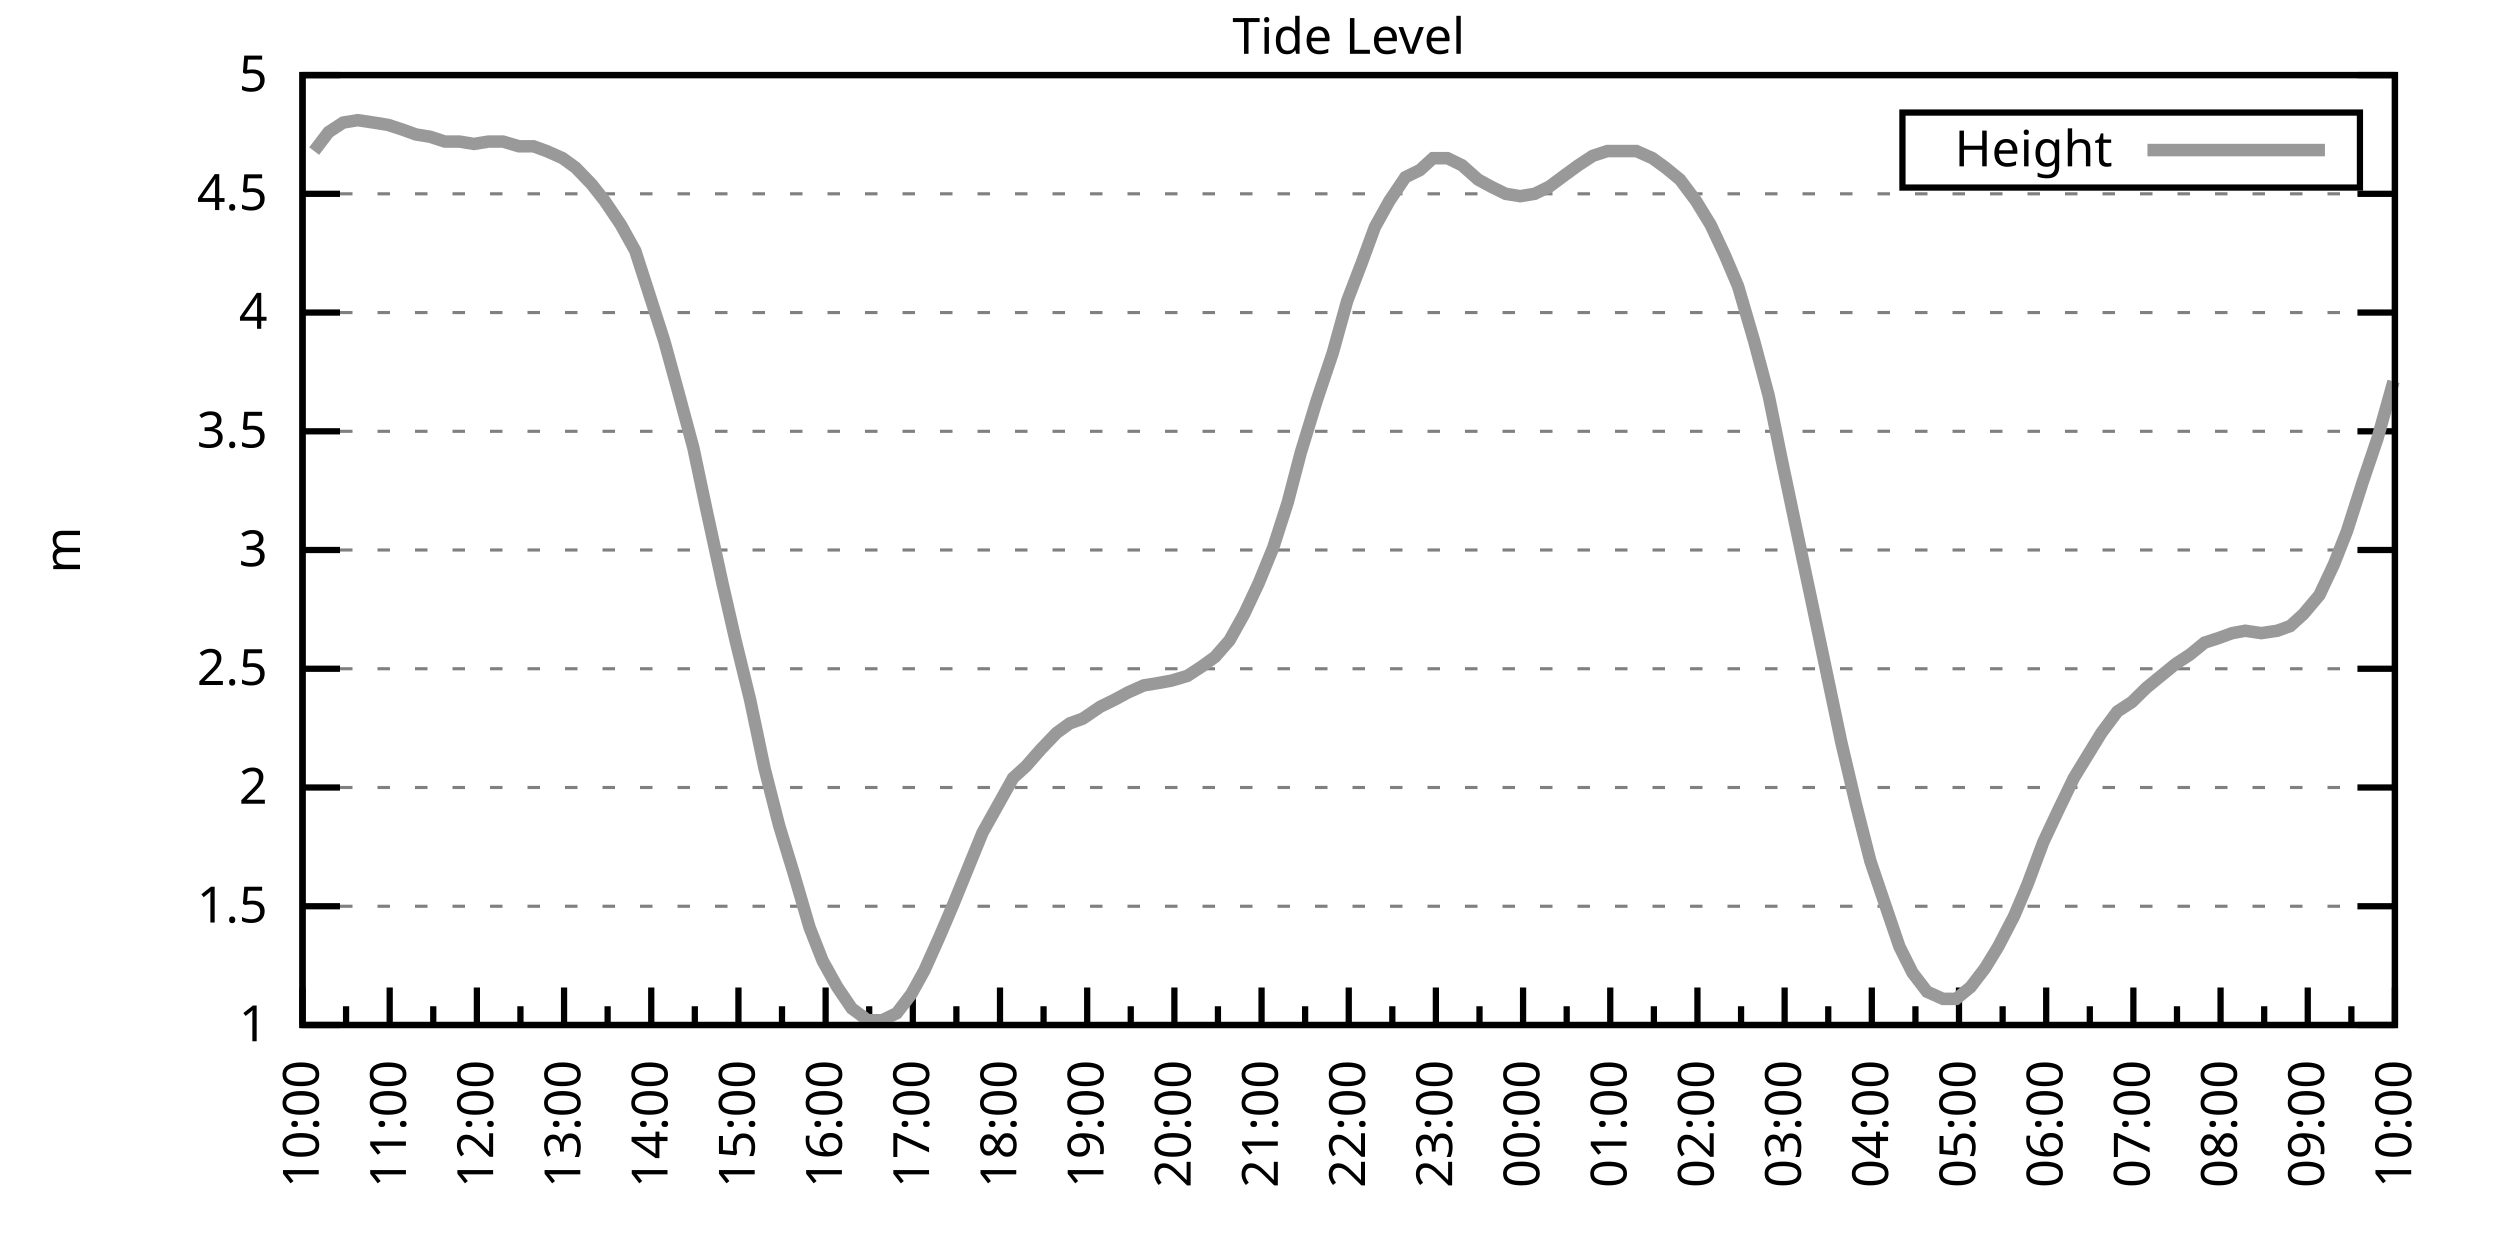
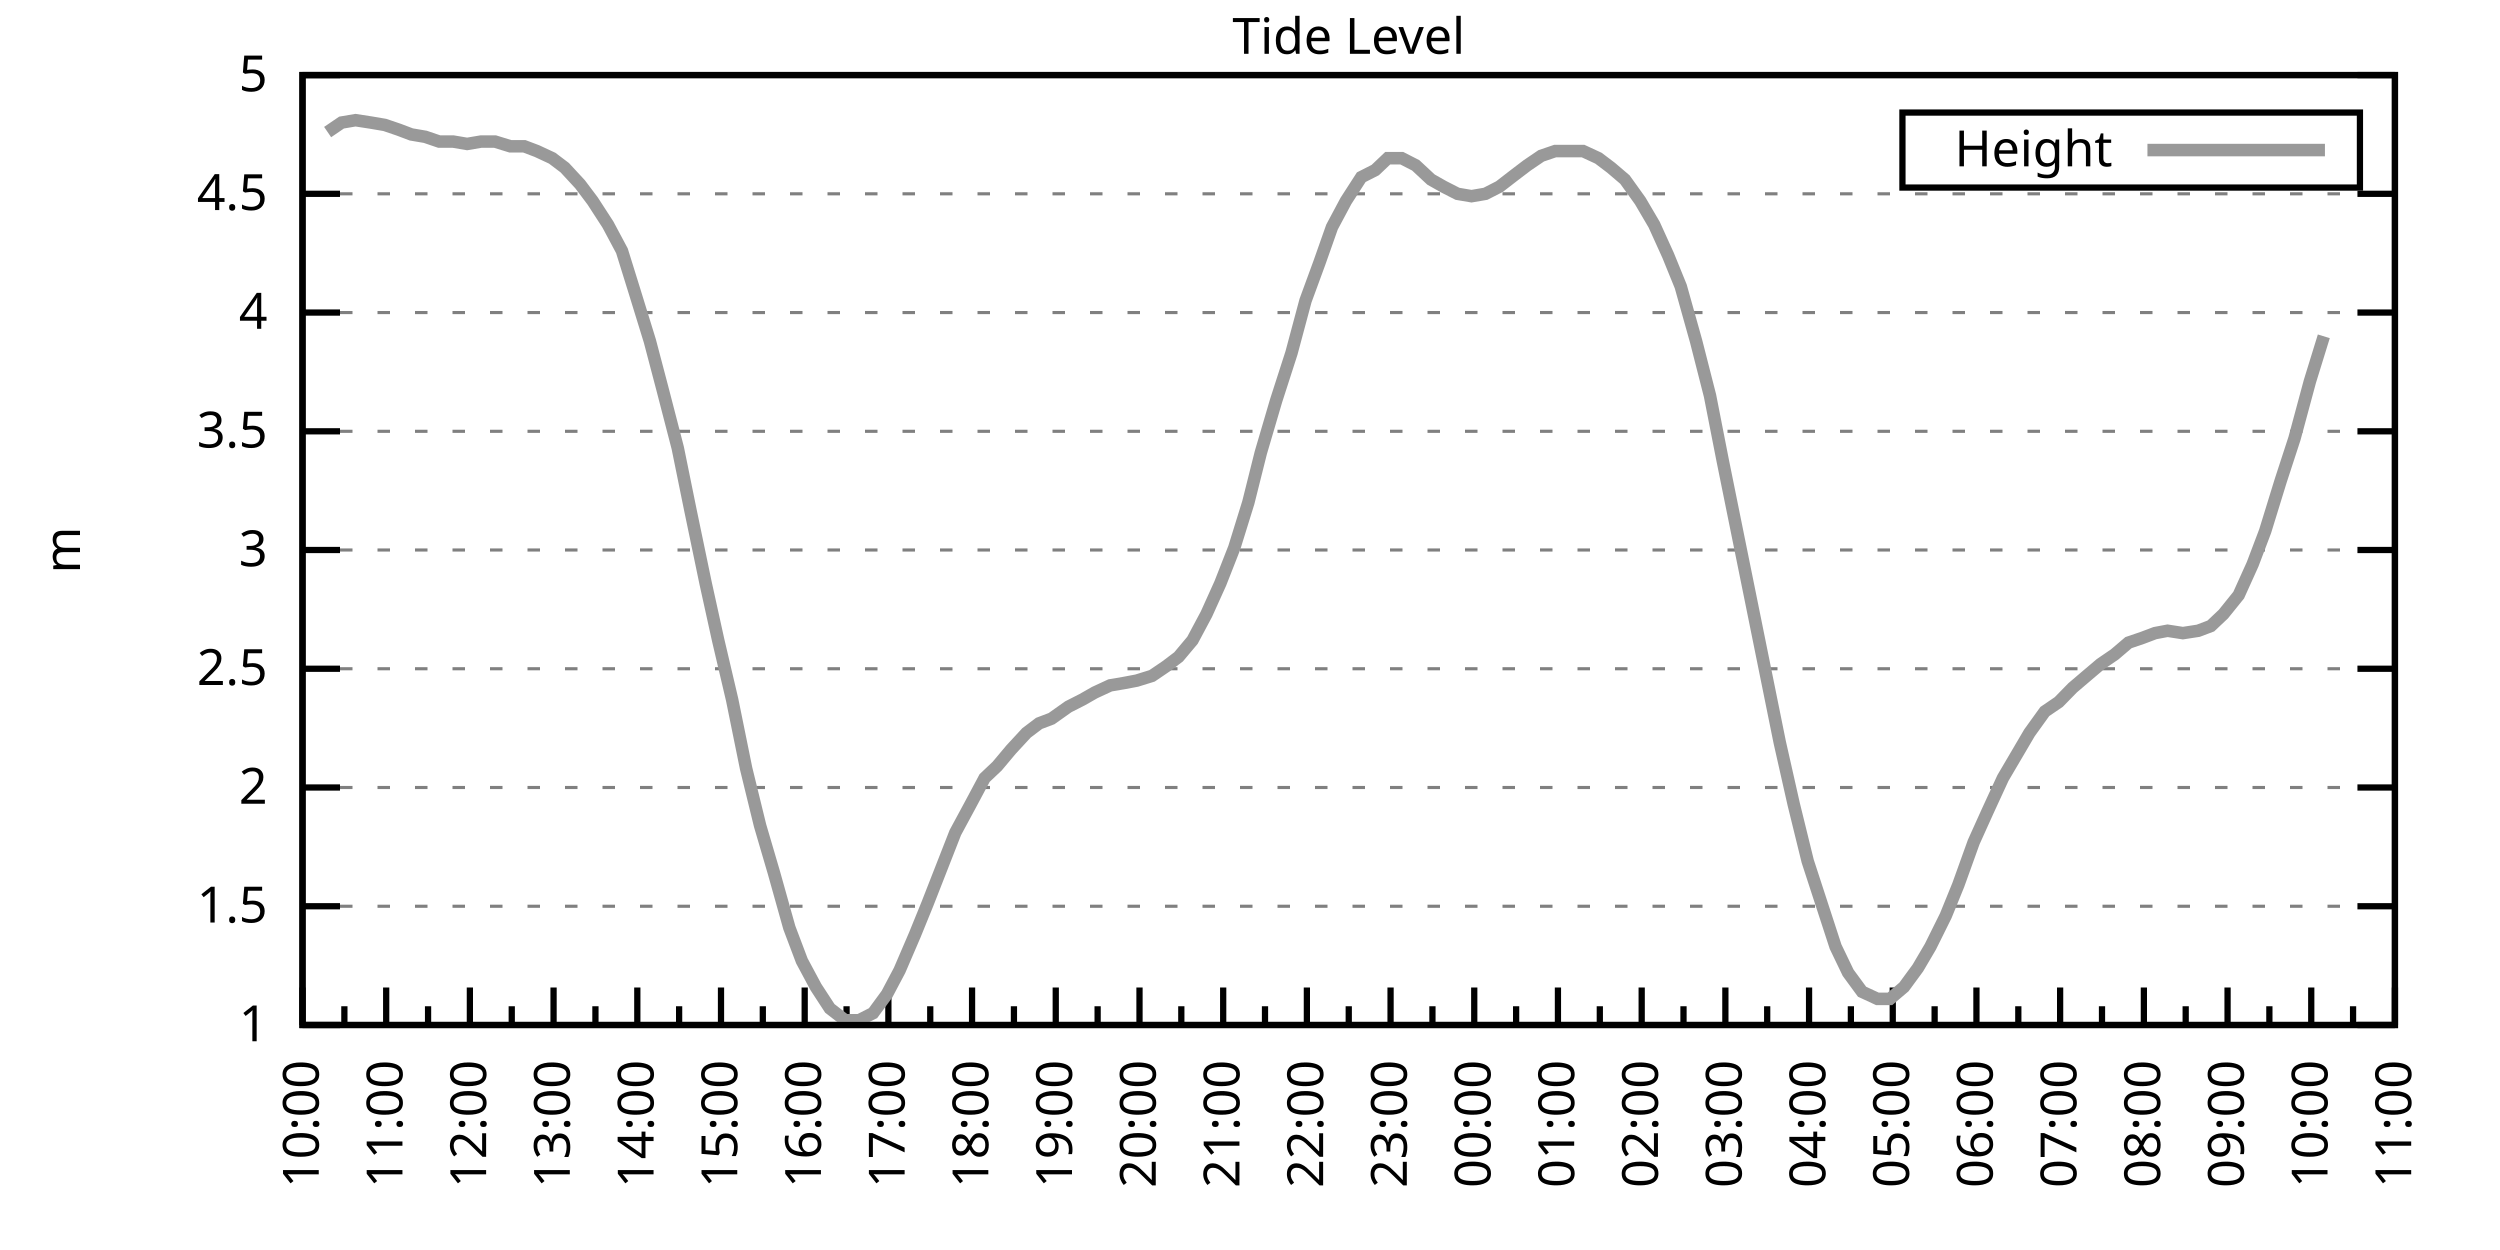
<svg xmlns="http://www.w3.org/2000/svg" xmlns:xlink="http://www.w3.org/1999/xlink" width="400" height="200" viewBox="0 0 400 200">
  <g id="gnuplot_canvas">
    <rect x="0" y="0" width="400" height="200" fill="none" />
    <defs>
      <circle id="gpDot" r="0.5" stroke-width="0.5" stroke="currentColor" />
      <path id="gpPt0" stroke-width="0.333" stroke="currentColor" d="M-1,0 h2 M0,-1 v2" />
      <path id="gpPt1" stroke-width="0.333" stroke="currentColor" d="M-1,-1 L1,1 M1,-1 L-1,1" />
      <path id="gpPt2" stroke-width="0.333" stroke="currentColor" d="M-1,0 L1,0 M0,-1 L0,1 M-1,-1 L1,1 M-1,1 L1,-1" />
      <rect id="gpPt3" stroke-width="0.333" stroke="currentColor" x="-1" y="-1" width="2" height="2" />
      <rect id="gpPt4" stroke-width="0.333" stroke="currentColor" fill="currentColor" x="-1" y="-1" width="2" height="2" />
      <circle id="gpPt5" stroke-width="0.333" stroke="currentColor" cx="0" cy="0" r="1" />
      <use xlink:href="#gpPt5" id="gpPt6" fill="currentColor" stroke="none" />
      <path id="gpPt7" stroke-width="0.333" stroke="currentColor" d="M0,-1.33 L-1.33,0.67 L1.33,0.67 z" />
      <use xlink:href="#gpPt7" id="gpPt8" fill="currentColor" stroke="none" />
      <use xlink:href="#gpPt7" id="gpPt9" stroke="currentColor" transform="rotate(180)" />
      <use xlink:href="#gpPt9" id="gpPt10" fill="currentColor" stroke="none" />
      <use xlink:href="#gpPt3" id="gpPt11" stroke="currentColor" transform="rotate(45)" />
      <use xlink:href="#gpPt11" id="gpPt12" fill="currentColor" stroke="none" />
      <path id="gpPt13" stroke-width="0.333" stroke="currentColor" d="M0,1.330 L1.265,0.411 L0.782,-1.067 L-0.782,-1.076 L-1.265,0.411 z" />
      <use xlink:href="#gpPt13" id="gpPt14" fill="currentColor" stroke="none" />
      <filter id="textbox" filterUnits="objectBoundingBox" x="0" y="0" height="1" width="1">
        <feFlood flood-color="white" flood-opacity="1" result="bgnd" />
        <feComposite in="SourceGraphic" in2="bgnd" operator="atop" />
      </filter>
      <filter id="greybox" filterUnits="objectBoundingBox" x="0" y="0" height="1" width="1">
        <feFlood flood-color="lightgrey" flood-opacity="1" result="grey" />
        <feComposite in="SourceGraphic" in2="grey" operator="atop" />
      </filter>
    </defs>
    <g fill="none" color="white" stroke="currentColor" stroke-width="1.00" stroke-linecap="butt" stroke-linejoin="miter">
</g>
    <g fill="none" color="black" stroke="currentColor" stroke-width="1.00" stroke-linecap="butt" stroke-linejoin="miter">
      <g stroke="none" shape-rendering="crispEdges">
        <polygon fill="rgb(255, 255, 255)" points="48.40,164.00 383.18,164.00 383.18,12.02 48.40,12.02 " />
      </g>
    </g>
    <g fill="none" color="black" stroke="currentColor" stroke-width="1.00" stroke-linecap="butt" stroke-linejoin="miter">
</g>
    <g fill="none" color="black" stroke="black" stroke-width="0.50" stroke-linecap="butt" stroke-linejoin="miter">
</g>
    <g fill="none" color="gray" stroke="currentColor" stroke-width="0.50" stroke-linecap="butt" stroke-linejoin="miter">
      <path stroke="gray" stroke-dasharray="2,4" class="gridline" d="M48.40,164.00 L383.19,164.00  " />
    </g>
    <g fill="none" color="gray" stroke="gray" stroke-width="1.00" stroke-linecap="butt" stroke-linejoin="miter">
</g>
    <g fill="none" color="black" stroke="currentColor" stroke-width="1.00" stroke-linecap="butt" stroke-linejoin="miter">
      <path stroke="black" d="M48.40,164.00 L54.40,164.00 M383.19,164.00 L377.19,164.00  " />
      <g transform="translate(42.80,166.60)" stroke="none" fill="black" font-family="Sans" font-size="8.00" text-anchor="end">
        <text>
          <tspan font-family="Sans"> 1</tspan>
        </text>
      </g>
    </g>
    <g fill="none" color="black" stroke="currentColor" stroke-width="1.00" stroke-linecap="butt" stroke-linejoin="miter">
</g>
    <g fill="none" color="black" stroke="black" stroke-width="0.50" stroke-linecap="butt" stroke-linejoin="miter">
</g>
    <g fill="none" color="gray" stroke="currentColor" stroke-width="0.50" stroke-linecap="butt" stroke-linejoin="miter">
      <path stroke="gray" stroke-dasharray="2,4" class="gridline" d="M48.40,145.00 L383.19,145.00  " />
    </g>
    <g fill="none" color="gray" stroke="gray" stroke-width="1.00" stroke-linecap="butt" stroke-linejoin="miter">
</g>
    <g fill="none" color="black" stroke="currentColor" stroke-width="1.00" stroke-linecap="butt" stroke-linejoin="miter">
      <path stroke="black" d="M48.40,145.00 L54.40,145.00 M383.19,145.00 L377.19,145.00  " />
      <g transform="translate(42.80,147.60)" stroke="none" fill="black" font-family="Sans" font-size="8.00" text-anchor="end">
        <text>
          <tspan font-family="Sans"> 1.5</tspan>
        </text>
      </g>
    </g>
    <g fill="none" color="black" stroke="currentColor" stroke-width="1.00" stroke-linecap="butt" stroke-linejoin="miter">
</g>
    <g fill="none" color="black" stroke="black" stroke-width="0.50" stroke-linecap="butt" stroke-linejoin="miter">
</g>
    <g fill="none" color="gray" stroke="currentColor" stroke-width="0.50" stroke-linecap="butt" stroke-linejoin="miter">
      <path stroke="gray" stroke-dasharray="2,4" class="gridline" d="M48.40,126.00 L383.19,126.00  " />
    </g>
    <g fill="none" color="gray" stroke="gray" stroke-width="1.00" stroke-linecap="butt" stroke-linejoin="miter">
</g>
    <g fill="none" color="black" stroke="currentColor" stroke-width="1.00" stroke-linecap="butt" stroke-linejoin="miter">
      <path stroke="black" d="M48.40,126.00 L54.40,126.00 M383.19,126.00 L377.19,126.00  " />
      <g transform="translate(42.80,128.60)" stroke="none" fill="black" font-family="Sans" font-size="8.00" text-anchor="end">
        <text>
          <tspan font-family="Sans"> 2</tspan>
        </text>
      </g>
    </g>
    <g fill="none" color="black" stroke="currentColor" stroke-width="1.00" stroke-linecap="butt" stroke-linejoin="miter">
</g>
    <g fill="none" color="black" stroke="black" stroke-width="0.50" stroke-linecap="butt" stroke-linejoin="miter">
</g>
    <g fill="none" color="gray" stroke="currentColor" stroke-width="0.50" stroke-linecap="butt" stroke-linejoin="miter">
      <path stroke="gray" stroke-dasharray="2,4" class="gridline" d="M48.40,107.00 L383.19,107.00  " />
    </g>
    <g fill="none" color="gray" stroke="gray" stroke-width="1.00" stroke-linecap="butt" stroke-linejoin="miter">
</g>
    <g fill="none" color="black" stroke="currentColor" stroke-width="1.00" stroke-linecap="butt" stroke-linejoin="miter">
      <path stroke="black" d="M48.40,107.00 L54.40,107.00 M383.19,107.00 L377.19,107.00  " />
      <g transform="translate(42.80,109.60)" stroke="none" fill="black" font-family="Sans" font-size="8.00" text-anchor="end">
        <text>
          <tspan font-family="Sans"> 2.5</tspan>
        </text>
      </g>
    </g>
    <g fill="none" color="black" stroke="currentColor" stroke-width="1.00" stroke-linecap="butt" stroke-linejoin="miter">
</g>
    <g fill="none" color="black" stroke="black" stroke-width="0.50" stroke-linecap="butt" stroke-linejoin="miter">
</g>
    <g fill="none" color="gray" stroke="currentColor" stroke-width="0.50" stroke-linecap="butt" stroke-linejoin="miter">
      <path stroke="gray" stroke-dasharray="2,4" class="gridline" d="M48.40,88.00 L383.19,88.00  " />
    </g>
    <g fill="none" color="gray" stroke="gray" stroke-width="1.00" stroke-linecap="butt" stroke-linejoin="miter">
</g>
    <g fill="none" color="black" stroke="currentColor" stroke-width="1.00" stroke-linecap="butt" stroke-linejoin="miter">
      <path stroke="black" d="M48.40,88.00 L54.40,88.00 M383.19,88.00 L377.19,88.00  " />
      <g transform="translate(42.80,90.60)" stroke="none" fill="black" font-family="Sans" font-size="8.00" text-anchor="end">
        <text>
          <tspan font-family="Sans"> 3</tspan>
        </text>
      </g>
    </g>
    <g fill="none" color="black" stroke="currentColor" stroke-width="1.00" stroke-linecap="butt" stroke-linejoin="miter">
</g>
    <g fill="none" color="black" stroke="black" stroke-width="0.50" stroke-linecap="butt" stroke-linejoin="miter">
</g>
    <g fill="none" color="gray" stroke="currentColor" stroke-width="0.50" stroke-linecap="butt" stroke-linejoin="miter">
      <path stroke="gray" stroke-dasharray="2,4" class="gridline" d="M48.40,69.01 L383.19,69.01  " />
    </g>
    <g fill="none" color="gray" stroke="gray" stroke-width="1.00" stroke-linecap="butt" stroke-linejoin="miter">
</g>
    <g fill="none" color="black" stroke="currentColor" stroke-width="1.00" stroke-linecap="butt" stroke-linejoin="miter">
      <path stroke="black" d="M48.40,69.01 L54.40,69.01 M383.19,69.01 L377.19,69.01  " />
      <g transform="translate(42.80,71.61)" stroke="none" fill="black" font-family="Sans" font-size="8.00" text-anchor="end">
        <text>
          <tspan font-family="Sans"> 3.5</tspan>
        </text>
      </g>
    </g>
    <g fill="none" color="black" stroke="currentColor" stroke-width="1.00" stroke-linecap="butt" stroke-linejoin="miter">
</g>
    <g fill="none" color="black" stroke="black" stroke-width="0.50" stroke-linecap="butt" stroke-linejoin="miter">
</g>
    <g fill="none" color="gray" stroke="currentColor" stroke-width="0.50" stroke-linecap="butt" stroke-linejoin="miter">
      <path stroke="gray" stroke-dasharray="2,4" class="gridline" d="M48.40,50.01 L383.19,50.01  " />
    </g>
    <g fill="none" color="gray" stroke="gray" stroke-width="1.00" stroke-linecap="butt" stroke-linejoin="miter">
</g>
    <g fill="none" color="black" stroke="currentColor" stroke-width="1.00" stroke-linecap="butt" stroke-linejoin="miter">
      <path stroke="black" d="M48.40,50.01 L54.40,50.01 M383.19,50.01 L377.19,50.01  " />
      <g transform="translate(42.80,52.61)" stroke="none" fill="black" font-family="Sans" font-size="8.00" text-anchor="end">
        <text>
          <tspan font-family="Sans"> 4</tspan>
        </text>
      </g>
    </g>
    <g fill="none" color="black" stroke="currentColor" stroke-width="1.00" stroke-linecap="butt" stroke-linejoin="miter">
</g>
    <g fill="none" color="black" stroke="black" stroke-width="0.50" stroke-linecap="butt" stroke-linejoin="miter">
</g>
    <g fill="none" color="gray" stroke="currentColor" stroke-width="0.50" stroke-linecap="butt" stroke-linejoin="miter">
      <path stroke="gray" stroke-dasharray="2,4" class="gridline" d="M48.40,31.01 L383.19,31.01  " />
    </g>
    <g fill="none" color="gray" stroke="gray" stroke-width="1.00" stroke-linecap="butt" stroke-linejoin="miter">
</g>
    <g fill="none" color="black" stroke="currentColor" stroke-width="1.00" stroke-linecap="butt" stroke-linejoin="miter">
      <path stroke="black" d="M48.40,31.01 L54.40,31.01 M383.19,31.01 L377.19,31.01  " />
      <g transform="translate(42.80,33.61)" stroke="none" fill="black" font-family="Sans" font-size="8.00" text-anchor="end">
        <text>
          <tspan font-family="Sans"> 4.5</tspan>
        </text>
      </g>
    </g>
    <g fill="none" color="black" stroke="currentColor" stroke-width="1.00" stroke-linecap="butt" stroke-linejoin="miter">
</g>
    <g fill="none" color="black" stroke="black" stroke-width="0.50" stroke-linecap="butt" stroke-linejoin="miter">
</g>
    <g fill="none" color="gray" stroke="currentColor" stroke-width="0.50" stroke-linecap="butt" stroke-linejoin="miter">
      <path stroke="gray" stroke-dasharray="2,4" class="gridline" d="M48.40,12.01 L383.19,12.01  " />
    </g>
    <g fill="none" color="gray" stroke="gray" stroke-width="1.00" stroke-linecap="butt" stroke-linejoin="miter">
</g>
    <g fill="none" color="black" stroke="currentColor" stroke-width="1.00" stroke-linecap="butt" stroke-linejoin="miter">
      <path stroke="black" d="M48.40,12.01 L54.40,12.01 M383.19,12.01 L377.19,12.01  " />
      <g transform="translate(42.80,14.61)" stroke="none" fill="black" font-family="Sans" font-size="8.00" text-anchor="end">
        <text>
          <tspan font-family="Sans"> 5</tspan>
        </text>
      </g>
    </g>
    <g fill="none" color="black" stroke="currentColor" stroke-width="1.00" stroke-linecap="butt" stroke-linejoin="miter">
      <path stroke="black" d="M48.40,164.00 L48.40,158.00  " />
      <g transform="translate(51.00,169.60) rotate(270)" stroke="none" fill="black" font-family="Sans" font-size="8.00" text-anchor="end">
        <text>
          <tspan font-family="Sans">10:00</tspan>
        </text>
      </g>
    </g>
    <g fill="none" color="black" stroke="currentColor" stroke-width="1.00" stroke-linecap="butt" stroke-linejoin="miter">
-       <path stroke="black" d="M55.37,164.00 L55.37,161.00 M62.35,164.00 L62.35,158.00  " />
-       <g transform="translate(64.95,169.60) rotate(270)" stroke="none" fill="black" font-family="Sans" font-size="8.00" text-anchor="end">
+       <path stroke="black" d="M55.10,164.00 L55.10,161.00 M61.79,164.00 L61.79,158.00  " />
+       <g transform="translate(64.39,169.60) rotate(270)" stroke="none" fill="black" font-family="Sans" font-size="8.00" text-anchor="end">
        <text>
          <tspan font-family="Sans">11:00</tspan>
        </text>
      </g>
    </g>
    <g fill="none" color="black" stroke="currentColor" stroke-width="1.00" stroke-linecap="butt" stroke-linejoin="miter">
-       <path stroke="black" d="M69.32,164.00 L69.32,161.00 M76.30,164.00 L76.30,158.00  " />
-       <g transform="translate(78.90,169.60) rotate(270)" stroke="none" fill="black" font-family="Sans" font-size="8.00" text-anchor="end">
+       <path stroke="black" d="M68.49,164.00 L68.49,161.00 M75.18,164.00 L75.18,158.00  " />
+       <g transform="translate(77.78,169.60) rotate(270)" stroke="none" fill="black" font-family="Sans" font-size="8.00" text-anchor="end">
        <text>
          <tspan font-family="Sans">12:00</tspan>
        </text>
      </g>
    </g>
    <g fill="none" color="black" stroke="currentColor" stroke-width="1.00" stroke-linecap="butt" stroke-linejoin="miter">
-       <path stroke="black" d="M83.27,164.00 L83.27,161.00 M90.25,164.00 L90.25,158.00  " />
-       <g transform="translate(92.85,169.60) rotate(270)" stroke="none" fill="black" font-family="Sans" font-size="8.00" text-anchor="end">
+       <path stroke="black" d="M81.88,164.00 L81.88,161.00 M88.57,164.00 L88.57,158.00  " />
+       <g transform="translate(91.17,169.60) rotate(270)" stroke="none" fill="black" font-family="Sans" font-size="8.00" text-anchor="end">
        <text>
          <tspan font-family="Sans">13:00</tspan>
        </text>
      </g>
    </g>
    <g fill="none" color="black" stroke="currentColor" stroke-width="1.00" stroke-linecap="butt" stroke-linejoin="miter">
-       <path stroke="black" d="M97.22,164.00 L97.22,161.00 M104.20,164.00 L104.20,158.00  " />
-       <g transform="translate(106.80,169.60) rotate(270)" stroke="none" fill="black" font-family="Sans" font-size="8.00" text-anchor="end">
+       <path stroke="black" d="M95.27,164.00 L95.27,161.00 M101.97,164.00 L101.97,158.00  " />
+       <g transform="translate(104.57,169.60) rotate(270)" stroke="none" fill="black" font-family="Sans" font-size="8.00" text-anchor="end">
        <text>
          <tspan font-family="Sans">14:00</tspan>
        </text>
      </g>
    </g>
    <g fill="none" color="black" stroke="currentColor" stroke-width="1.00" stroke-linecap="butt" stroke-linejoin="miter">
-       <path stroke="black" d="M111.17,164.00 L111.17,161.00 M118.15,164.00 L118.15,158.00  " />
-       <g transform="translate(120.75,169.60) rotate(270)" stroke="none" fill="black" font-family="Sans" font-size="8.00" text-anchor="end">
+       <path stroke="black" d="M108.66,164.00 L108.66,161.00 M115.36,164.00 L115.36,158.00  " />
+       <g transform="translate(117.96,169.60) rotate(270)" stroke="none" fill="black" font-family="Sans" font-size="8.00" text-anchor="end">
        <text>
          <tspan font-family="Sans">15:00</tspan>
        </text>
      </g>
    </g>
    <g fill="none" color="black" stroke="currentColor" stroke-width="1.00" stroke-linecap="butt" stroke-linejoin="miter">
-       <path stroke="black" d="M125.12,164.00 L125.12,161.00 M132.10,164.00 L132.10,158.00  " />
-       <g transform="translate(134.70,169.60) rotate(270)" stroke="none" fill="black" font-family="Sans" font-size="8.00" text-anchor="end">
+       <path stroke="black" d="M122.05,164.00 L122.05,161.00 M128.75,164.00 L128.75,158.00  " />
+       <g transform="translate(131.35,169.60) rotate(270)" stroke="none" fill="black" font-family="Sans" font-size="8.00" text-anchor="end">
        <text>
          <tspan font-family="Sans">16:00</tspan>
        </text>
      </g>
    </g>
    <g fill="none" color="black" stroke="currentColor" stroke-width="1.00" stroke-linecap="butt" stroke-linejoin="miter">
-       <path stroke="black" d="M139.07,164.00 L139.07,161.00 M146.05,164.00 L146.05,158.00  " />
-       <g transform="translate(148.65,169.60) rotate(270)" stroke="none" fill="black" font-family="Sans" font-size="8.00" text-anchor="end">
+       <path stroke="black" d="M135.45,164.00 L135.45,161.00 M142.14,164.00 L142.14,158.00  " />
+       <g transform="translate(144.74,169.60) rotate(270)" stroke="none" fill="black" font-family="Sans" font-size="8.00" text-anchor="end">
        <text>
          <tspan font-family="Sans">17:00</tspan>
        </text>
      </g>
    </g>
    <g fill="none" color="black" stroke="currentColor" stroke-width="1.00" stroke-linecap="butt" stroke-linejoin="miter">
-       <path stroke="black" d="M153.02,164.00 L153.02,161.00 M160.00,164.00 L160.00,158.00  " />
-       <g transform="translate(162.60,169.60) rotate(270)" stroke="none" fill="black" font-family="Sans" font-size="8.00" text-anchor="end">
+       <path stroke="black" d="M148.84,164.00 L148.84,161.00 M155.53,164.00 L155.53,158.00  " />
+       <g transform="translate(158.13,169.60) rotate(270)" stroke="none" fill="black" font-family="Sans" font-size="8.00" text-anchor="end">
        <text>
          <tspan font-family="Sans">18:00</tspan>
        </text>
      </g>
    </g>
    <g fill="none" color="black" stroke="currentColor" stroke-width="1.00" stroke-linecap="butt" stroke-linejoin="miter">
-       <path stroke="black" d="M166.97,164.00 L166.97,161.00 M173.95,164.00 L173.95,158.00  " />
-       <g transform="translate(176.55,169.60) rotate(270)" stroke="none" fill="black" font-family="Sans" font-size="8.00" text-anchor="end">
+       <path stroke="black" d="M162.23,164.00 L162.23,161.00 M168.92,164.00 L168.92,158.00  " />
+       <g transform="translate(171.52,169.60) rotate(270)" stroke="none" fill="black" font-family="Sans" font-size="8.00" text-anchor="end">
        <text>
          <tspan font-family="Sans">19:00</tspan>
        </text>
      </g>
    </g>
    <g fill="none" color="black" stroke="currentColor" stroke-width="1.00" stroke-linecap="butt" stroke-linejoin="miter">
-       <path stroke="black" d="M180.92,164.00 L180.92,161.00 M187.90,164.00 L187.90,158.00  " />
-       <g transform="translate(190.50,169.60) rotate(270)" stroke="none" fill="black" font-family="Sans" font-size="8.00" text-anchor="end">
+       <path stroke="black" d="M175.62,164.00 L175.62,161.00 M182.32,164.00 L182.32,158.00  " />
+       <g transform="translate(184.92,169.60) rotate(270)" stroke="none" fill="black" font-family="Sans" font-size="8.00" text-anchor="end">
        <text>
          <tspan font-family="Sans">20:00</tspan>
        </text>
      </g>
    </g>
    <g fill="none" color="black" stroke="currentColor" stroke-width="1.00" stroke-linecap="butt" stroke-linejoin="miter">
-       <path stroke="black" d="M194.87,164.00 L194.87,161.00 M201.85,164.00 L201.85,158.00  " />
-       <g transform="translate(204.45,169.60) rotate(270)" stroke="none" fill="black" font-family="Sans" font-size="8.00" text-anchor="end">
+       <path stroke="black" d="M189.01,164.00 L189.01,161.00 M195.71,164.00 L195.71,158.00  " />
+       <g transform="translate(198.31,169.60) rotate(270)" stroke="none" fill="black" font-family="Sans" font-size="8.00" text-anchor="end">
        <text>
          <tspan font-family="Sans">21:00</tspan>
        </text>
      </g>
    </g>
    <g fill="none" color="black" stroke="currentColor" stroke-width="1.00" stroke-linecap="butt" stroke-linejoin="miter">
-       <path stroke="black" d="M208.82,164.00 L208.82,161.00 M215.80,164.00 L215.80,158.00  " />
-       <g transform="translate(218.40,169.60) rotate(270)" stroke="none" fill="black" font-family="Sans" font-size="8.00" text-anchor="end">
+       <path stroke="black" d="M202.40,164.00 L202.40,161.00 M209.10,164.00 L209.10,158.00  " />
+       <g transform="translate(211.70,169.60) rotate(270)" stroke="none" fill="black" font-family="Sans" font-size="8.00" text-anchor="end">
        <text>
          <tspan font-family="Sans">22:00</tspan>
        </text>
      </g>
    </g>
    <g fill="none" color="black" stroke="currentColor" stroke-width="1.00" stroke-linecap="butt" stroke-linejoin="miter">
-       <path stroke="black" d="M222.77,164.00 L222.77,161.00 M229.74,164.00 L229.74,158.00  " />
-       <g transform="translate(232.34,169.60) rotate(270)" stroke="none" fill="black" font-family="Sans" font-size="8.00" text-anchor="end">
+       <path stroke="black" d="M215.80,164.00 L215.80,161.00 M222.49,164.00 L222.49,158.00  " />
+       <g transform="translate(225.09,169.60) rotate(270)" stroke="none" fill="black" font-family="Sans" font-size="8.00" text-anchor="end">
        <text>
          <tspan font-family="Sans">23:00</tspan>
        </text>
      </g>
    </g>
    <g fill="none" color="black" stroke="currentColor" stroke-width="1.00" stroke-linecap="butt" stroke-linejoin="miter">
-       <path stroke="black" d="M236.72,164.00 L236.72,161.00 M243.69,164.00 L243.69,158.00  " />
-       <g transform="translate(246.29,169.60) rotate(270)" stroke="none" fill="black" font-family="Sans" font-size="8.00" text-anchor="end">
+       <path stroke="black" d="M229.19,164.00 L229.19,161.00 M235.88,164.00 L235.88,158.00  " />
+       <g transform="translate(238.48,169.60) rotate(270)" stroke="none" fill="black" font-family="Sans" font-size="8.00" text-anchor="end">
        <text>
          <tspan font-family="Sans">00:00</tspan>
        </text>
      </g>
    </g>
    <g fill="none" color="black" stroke="currentColor" stroke-width="1.00" stroke-linecap="butt" stroke-linejoin="miter">
-       <path stroke="black" d="M250.67,164.00 L250.67,161.00 M257.64,164.00 L257.64,158.00  " />
-       <g transform="translate(260.24,169.60) rotate(270)" stroke="none" fill="black" font-family="Sans" font-size="8.00" text-anchor="end">
+       <path stroke="black" d="M242.58,164.00 L242.58,161.00 M249.27,164.00 L249.27,158.00  " />
+       <g transform="translate(251.87,169.60) rotate(270)" stroke="none" fill="black" font-family="Sans" font-size="8.00" text-anchor="end">
        <text>
          <tspan font-family="Sans">01:00</tspan>
        </text>
      </g>
    </g>
    <g fill="none" color="black" stroke="currentColor" stroke-width="1.00" stroke-linecap="butt" stroke-linejoin="miter">
-       <path stroke="black" d="M264.62,164.00 L264.62,161.00 M271.59,164.00 L271.59,158.00  " />
-       <g transform="translate(274.19,169.60) rotate(270)" stroke="none" fill="black" font-family="Sans" font-size="8.00" text-anchor="end">
+       <path stroke="black" d="M255.97,164.00 L255.97,161.00 M262.67,164.00 L262.67,158.00  " />
+       <g transform="translate(265.27,169.60) rotate(270)" stroke="none" fill="black" font-family="Sans" font-size="8.00" text-anchor="end">
        <text>
          <tspan font-family="Sans">02:00</tspan>
        </text>
      </g>
    </g>
    <g fill="none" color="black" stroke="currentColor" stroke-width="1.00" stroke-linecap="butt" stroke-linejoin="miter">
-       <path stroke="black" d="M278.57,164.00 L278.57,161.00 M285.54,164.00 L285.54,158.00  " />
-       <g transform="translate(288.14,169.60) rotate(270)" stroke="none" fill="black" font-family="Sans" font-size="8.00" text-anchor="end">
+       <path stroke="black" d="M269.36,164.00 L269.36,161.00 M276.06,164.00 L276.06,158.00  " />
+       <g transform="translate(278.66,169.60) rotate(270)" stroke="none" fill="black" font-family="Sans" font-size="8.00" text-anchor="end">
        <text>
          <tspan font-family="Sans">03:00</tspan>
        </text>
      </g>
    </g>
    <g fill="none" color="black" stroke="currentColor" stroke-width="1.00" stroke-linecap="butt" stroke-linejoin="miter">
-       <path stroke="black" d="M292.52,164.00 L292.52,161.00 M299.49,164.00 L299.49,158.00  " />
-       <g transform="translate(302.09,169.60) rotate(270)" stroke="none" fill="black" font-family="Sans" font-size="8.00" text-anchor="end">
+       <path stroke="black" d="M282.75,164.00 L282.75,161.00 M289.45,164.00 L289.45,158.00  " />
+       <g transform="translate(292.05,169.60) rotate(270)" stroke="none" fill="black" font-family="Sans" font-size="8.00" text-anchor="end">
        <text>
          <tspan font-family="Sans">04:00</tspan>
        </text>
      </g>
    </g>
    <g fill="none" color="black" stroke="currentColor" stroke-width="1.00" stroke-linecap="butt" stroke-linejoin="miter">
-       <path stroke="black" d="M306.47,164.00 L306.47,161.00 M313.44,164.00 L313.44,158.00  " />
-       <g transform="translate(316.04,169.60) rotate(270)" stroke="none" fill="black" font-family="Sans" font-size="8.00" text-anchor="end">
+       <path stroke="black" d="M296.14,164.00 L296.14,161.00 M302.84,164.00 L302.84,158.00  " />
+       <g transform="translate(305.44,169.60) rotate(270)" stroke="none" fill="black" font-family="Sans" font-size="8.00" text-anchor="end">
        <text>
          <tspan font-family="Sans">05:00</tspan>
        </text>
      </g>
    </g>
    <g fill="none" color="black" stroke="currentColor" stroke-width="1.00" stroke-linecap="butt" stroke-linejoin="miter">
-       <path stroke="black" d="M320.42,164.00 L320.42,161.00 M327.39,164.00 L327.39,158.00  " />
-       <g transform="translate(329.99,169.60) rotate(270)" stroke="none" fill="black" font-family="Sans" font-size="8.00" text-anchor="end">
+       <path stroke="black" d="M309.54,164.00 L309.54,161.00 M316.23,164.00 L316.23,158.00  " />
+       <g transform="translate(318.83,169.60) rotate(270)" stroke="none" fill="black" font-family="Sans" font-size="8.00" text-anchor="end">
        <text>
          <tspan font-family="Sans">06:00</tspan>
        </text>
      </g>
    </g>
    <g fill="none" color="black" stroke="currentColor" stroke-width="1.00" stroke-linecap="butt" stroke-linejoin="miter">
-       <path stroke="black" d="M334.37,164.00 L334.37,161.00 M341.34,164.00 L341.34,158.00  " />
-       <g transform="translate(343.94,169.60) rotate(270)" stroke="none" fill="black" font-family="Sans" font-size="8.00" text-anchor="end">
+       <path stroke="black" d="M322.93,164.00 L322.93,161.00 M329.62,164.00 L329.62,158.00  " />
+       <g transform="translate(332.22,169.60) rotate(270)" stroke="none" fill="black" font-family="Sans" font-size="8.00" text-anchor="end">
        <text>
          <tspan font-family="Sans">07:00</tspan>
        </text>
      </g>
    </g>
    <g fill="none" color="black" stroke="currentColor" stroke-width="1.00" stroke-linecap="butt" stroke-linejoin="miter">
-       <path stroke="black" d="M348.32,164.00 L348.32,161.00 M355.29,164.00 L355.29,158.00  " />
-       <g transform="translate(357.89,169.60) rotate(270)" stroke="none" fill="black" font-family="Sans" font-size="8.00" text-anchor="end">
+       <path stroke="black" d="M336.32,164.00 L336.32,161.00 M343.02,164.00 L343.02,158.00  " />
+       <g transform="translate(345.62,169.60) rotate(270)" stroke="none" fill="black" font-family="Sans" font-size="8.00" text-anchor="end">
        <text>
          <tspan font-family="Sans">08:00</tspan>
        </text>
      </g>
    </g>
    <g fill="none" color="black" stroke="currentColor" stroke-width="1.00" stroke-linecap="butt" stroke-linejoin="miter">
-       <path stroke="black" d="M362.27,164.00 L362.27,161.00 M369.24,164.00 L369.24,158.00  " />
-       <g transform="translate(371.84,169.60) rotate(270)" stroke="none" fill="black" font-family="Sans" font-size="8.00" text-anchor="end">
+       <path stroke="black" d="M349.71,164.00 L349.71,161.00 M356.41,164.00 L356.41,158.00  " />
+       <g transform="translate(359.01,169.60) rotate(270)" stroke="none" fill="black" font-family="Sans" font-size="8.00" text-anchor="end">
        <text>
          <tspan font-family="Sans">09:00</tspan>
        </text>
      </g>
    </g>
    <g fill="none" color="black" stroke="currentColor" stroke-width="1.00" stroke-linecap="butt" stroke-linejoin="miter">
-       <path stroke="black" d="M376.22,164.00 L376.22,161.00 M383.19,164.00 L383.19,158.00  " />
+       <path stroke="black" d="M363.10,164.00 L363.10,161.00 M369.80,164.00 L369.80,158.00  " />
+       <g transform="translate(372.40,169.60) rotate(270)" stroke="none" fill="black" font-family="Sans" font-size="8.00" text-anchor="end">
+         <text>
+           <tspan font-family="Sans">10:00</tspan>
+         </text>
+       </g>
+     </g>
+     <g fill="none" color="black" stroke="currentColor" stroke-width="1.00" stroke-linecap="butt" stroke-linejoin="miter">
+       <path stroke="black" d="M376.49,164.00 L376.49,161.00 M383.19,164.00 L383.19,158.00  " />
      <g transform="translate(385.79,169.60) rotate(270)" stroke="none" fill="black" font-family="Sans" font-size="8.00" text-anchor="end">
        <text>
-           <tspan font-family="Sans">10:00</tspan>
+           <tspan font-family="Sans">11:00</tspan>
        </text>
      </g>
    </g>
    <g fill="none" color="black" stroke="currentColor" stroke-width="1.00" stroke-linecap="butt" stroke-linejoin="miter">
</g>
    <g fill="none" color="black" stroke="currentColor" stroke-width="1.00" stroke-linecap="butt" stroke-linejoin="miter">
      <path stroke="black" d="M48.40,12.01 L48.40,164.00 L383.19,164.00 L383.19,12.01 L48.40,12.01 Z  " />
    </g>
    <g fill="none" color="black" stroke="currentColor" stroke-width="1.00" stroke-linecap="butt" stroke-linejoin="miter">
      <g transform="translate(12.80,88.01) rotate(270)" stroke="none" fill="black" font-family="Sans" font-size="8.00" text-anchor="middle">
        <text>
          <tspan font-family="Sans">m</tspan>
        </text>
      </g>
    </g>
    <g fill="none" color="black" stroke="currentColor" stroke-width="1.00" stroke-linecap="butt" stroke-linejoin="miter">
</g>
    <g fill="none" color="black" stroke="currentColor" stroke-width="1.00" stroke-linecap="butt" stroke-linejoin="miter">
      <path stroke="black" d="M304.39,30.01 L304.39,18.01 L377.59,18.01 L377.59,30.01 L304.39,30.01 Z  " />
    </g>
    <g id="Tide_level_plot_1">
      <g fill="none" color="white" stroke="black" stroke-width="2.00" stroke-linecap="butt" stroke-linejoin="miter">
</g>
      <g fill="none" color="black" stroke="currentColor" stroke-width="2.00" stroke-linecap="butt" stroke-linejoin="miter">
        <g transform="translate(337.99,26.61)" stroke="none" fill="black" font-family="Sans" font-size="8.00" text-anchor="end">
          <text>
            <tspan font-family="Sans">Height</tspan>
          </text>
        </g>
      </g>
      <g fill="none" color="black" stroke="currentColor" stroke-width="2.00" stroke-linecap="butt" stroke-linejoin="miter">
-         <path stroke="rgb(153, 153, 153)" d="M343.59,24.01 L371.99,24.01 M50.26,24.17 L52.58,21.13 L54.91,19.61 L57.23,19.23 L59.79,19.61 L62.12,19.99   L64.44,20.75 L66.53,21.51 L68.86,21.89 L71.18,22.65 L73.51,22.65 L75.83,23.03 L78.16,22.65 L80.48,22.65   L83.04,23.41 L85.37,23.41 L87.46,24.17 L90.02,25.31 L92.11,26.83 L94.67,29.49 L96.76,32.15 L99.32,35.95   L101.64,40.13 L103.73,46.59 L106.29,54.57 L108.38,62.17 L110.94,71.67 L113.03,81.55 L115.59,93.32 L117.68,102.44   L120.01,111.94 L122.33,122.96 L124.66,132.08 L126.98,139.68 L129.54,148.42 L131.63,153.74 L133.96,157.92 L136.28,161.34   L138.84,163.24 L141.16,163.24 L143.49,162.10 L145.81,159.06 L147.91,155.26 L150.46,149.56 L152.56,144.62 L154.88,138.92   L157.21,133.22 L159.76,128.66 L162.09,124.48 L164.18,122.58 L166.51,119.92 L169.06,117.26 L171.16,115.74 L173.25,114.98   L176.04,113.08 L178.36,111.94 L180.46,110.80 L183.01,109.66 L185.34,109.28 L187.43,108.90 L189.99,108.14 L192.31,106.62   L194.41,105.10 L196.73,102.44 L199.06,98.26 L201.38,93.32 L203.71,87.63 L206.03,80.41 L208.12,72.43 L210.68,64.07   L213.24,56.47 L215.56,48.11 L217.89,42.03 L219.98,36.33 L222.30,32.15 L224.86,28.35 L227.19,27.21 L229.28,25.31   L231.60,25.31 L233.93,26.45 L236.49,28.73 L238.58,29.87 L240.90,31.01 L243.23,31.39 L245.55,31.01 L247.88,29.87   L250.44,27.97 L252.53,26.45 L254.85,24.93 L257.18,24.17 L259.50,24.17 L261.83,24.17 L264.39,25.31 L266.48,26.83   L268.80,28.73 L271.36,32.15 L273.69,35.95 L276.01,40.89 L278.10,45.83 L280.66,54.57 L282.99,63.31 L285.08,73.57   L287.40,84.59 L289.73,95.60 L292.29,107.76 L294.61,118.78 L296.94,128.66 L299.26,137.78 L301.58,144.62 L303.91,151.46   L306.00,155.64 L308.33,158.68 L310.88,159.82 L312.98,159.82 L315.30,157.92 L317.63,154.88 L319.72,151.46 L322.28,146.52   L324.37,141.58 L326.93,134.74 L329.25,129.80 L331.81,124.48 L333.90,121.06 L336.23,117.26 L338.78,113.84 L341.11,112.32   L343.43,110.04 L345.76,108.14 L348.08,106.24 L350.41,104.72 L352.73,102.82 L355.06,102.06 L357.15,101.30 L359.24,100.92   L361.80,101.30 L364.36,100.92 L366.45,100.16 L368.54,98.26 L371.10,95.22 L373.43,90.28 L375.52,84.97 L378.08,76.99   L380.40,70.15 L382.96,61.03  " />
+         <path stroke="rgb(153, 153, 153)" d="M343.59,24.01 L371.99,24.01 M52.42,21.13 L54.65,19.61 L56.88,19.23 L59.34,19.61 L61.57,19.99 L63.80,20.75   L65.81,21.51 L68.04,21.89 L70.27,22.65 L72.50,22.65 L74.74,23.03 L76.97,22.65 L79.20,22.65 L81.66,23.41   L83.89,23.41 L85.90,24.17 L88.35,25.31 L90.36,26.83 L92.82,29.49 L94.82,32.15 L97.28,35.95 L99.51,40.13   L101.52,46.59 L103.98,54.57 L105.98,62.17 L108.44,71.67 L110.45,81.55 L112.90,93.32 L114.91,102.44 L117.14,111.94   L119.38,122.96 L121.61,132.08 L123.84,139.68 L126.29,148.42 L128.30,153.74 L130.54,157.92 L132.77,161.34 L135.22,163.24   L137.45,163.24 L139.69,162.10 L141.92,159.06 L143.93,155.26 L146.38,149.56 L148.39,144.62 L150.62,138.92 L152.85,133.22   L155.31,128.66 L157.54,124.48 L159.55,122.58 L161.78,119.92 L164.24,117.26 L166.25,115.74 L168.25,114.98 L170.93,113.08   L173.17,111.94 L175.17,110.80 L177.63,109.66 L179.86,109.28 L181.87,108.90 L184.32,108.14 L186.56,106.62 L188.57,105.10   L190.80,102.44 L193.03,98.26 L195.26,93.32 L197.49,87.63 L199.73,80.41 L201.73,72.43 L204.19,64.07 L206.64,56.47   L208.88,48.11 L211.11,42.03 L213.12,36.33 L215.35,32.15 L217.80,28.35 L220.04,27.21 L222.04,25.31 L224.28,25.31   L226.51,26.45 L228.96,28.73 L230.97,29.87 L233.20,31.01 L235.44,31.39 L237.67,31.01 L239.90,29.87 L242.36,27.97   L244.36,26.45 L246.60,24.93 L248.83,24.17 L251.06,24.17 L253.29,24.17 L255.75,25.31 L257.76,26.83 L259.99,28.73   L262.44,32.15 L264.67,35.95 L266.91,40.89 L268.92,45.83 L271.37,54.57 L273.60,63.31 L275.61,73.57 L277.84,84.59   L280.07,95.60 L282.53,107.76 L284.76,118.78 L286.99,128.66 L289.23,137.78 L291.46,144.62 L293.69,151.46 L295.70,155.64   L297.93,158.68 L300.39,159.82 L302.39,159.82 L304.63,157.92 L306.86,154.88 L308.87,151.46 L311.32,146.52 L313.33,141.58   L315.79,134.74 L318.02,129.80 L320.47,124.48 L322.48,121.06 L324.71,117.26 L327.17,113.84 L329.40,112.32 L331.63,110.04   L333.86,108.14 L336.10,106.24 L338.33,104.72 L340.56,102.82 L342.79,102.06 L344.80,101.30 L346.81,100.92 L349.26,101.30   L351.72,100.92 L353.73,100.16 L355.74,98.26 L358.19,95.22 L360.42,90.28 L362.43,84.97 L364.89,76.99 L367.12,70.15   L369.58,61.03 L371.81,53.81  " />
      </g>
    </g>
    <g fill="none" color="black" stroke="currentColor" stroke-width="2.00" stroke-linecap="butt" stroke-linejoin="miter">
</g>
    <g fill="none" color="black" stroke="black" stroke-width="1.00" stroke-linecap="butt" stroke-linejoin="miter">
</g>
    <g fill="none" color="black" stroke="currentColor" stroke-width="1.00" stroke-linecap="butt" stroke-linejoin="miter">
      <path stroke="black" d="M48.40,12.01 L48.40,164.00 L383.19,164.00 L383.19,12.01 L48.40,12.01 Z  " />
    </g>
    <g fill="none" color="black" stroke="currentColor" stroke-width="1.00" stroke-linecap="butt" stroke-linejoin="miter">
      <g transform="translate(215.79,8.61)" stroke="none" fill="black" font-family="Sans" font-size="8.00" text-anchor="middle">
        <text>
          <tspan font-family="Sans">Tide Level</tspan>
        </text>
      </g>
    </g>
    <g fill="none" color="black" stroke="currentColor" stroke-width="1.00" stroke-linecap="butt" stroke-linejoin="miter">
</g>
  </g>
</svg>
